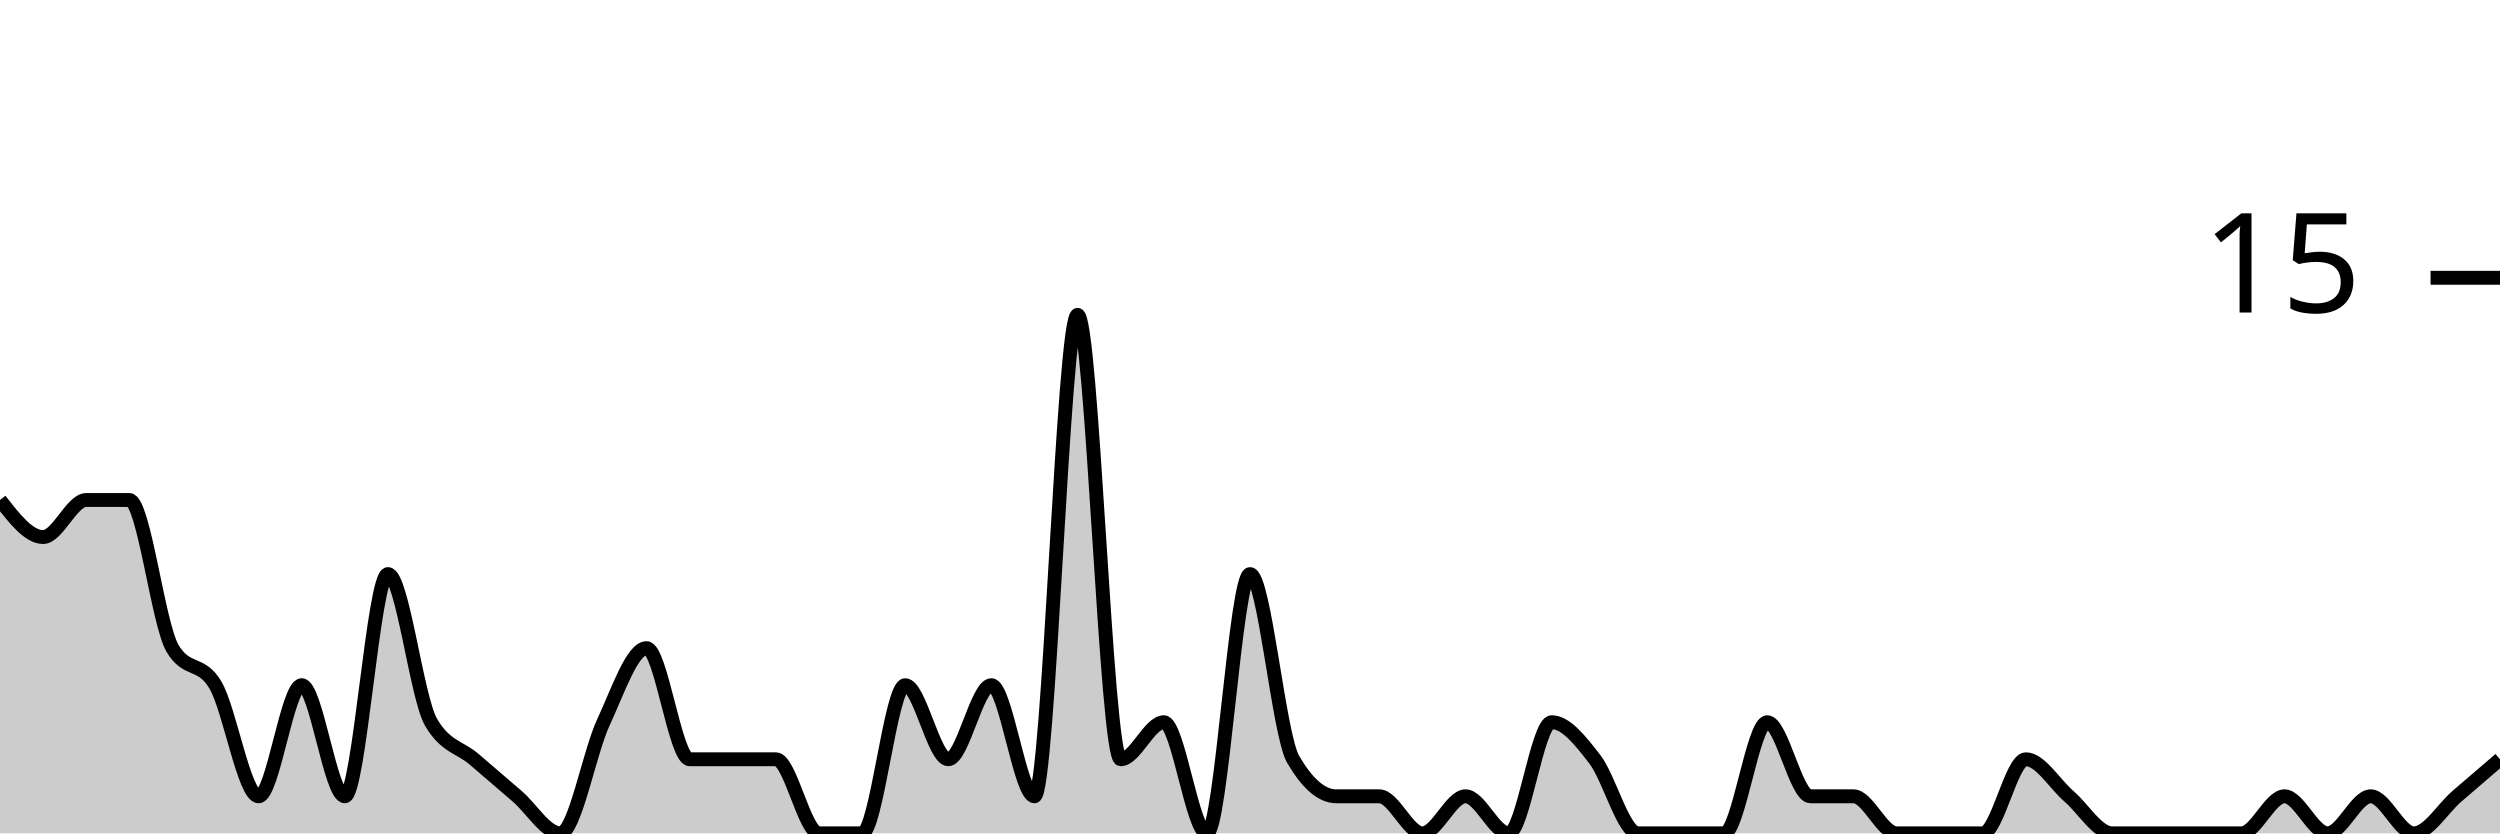
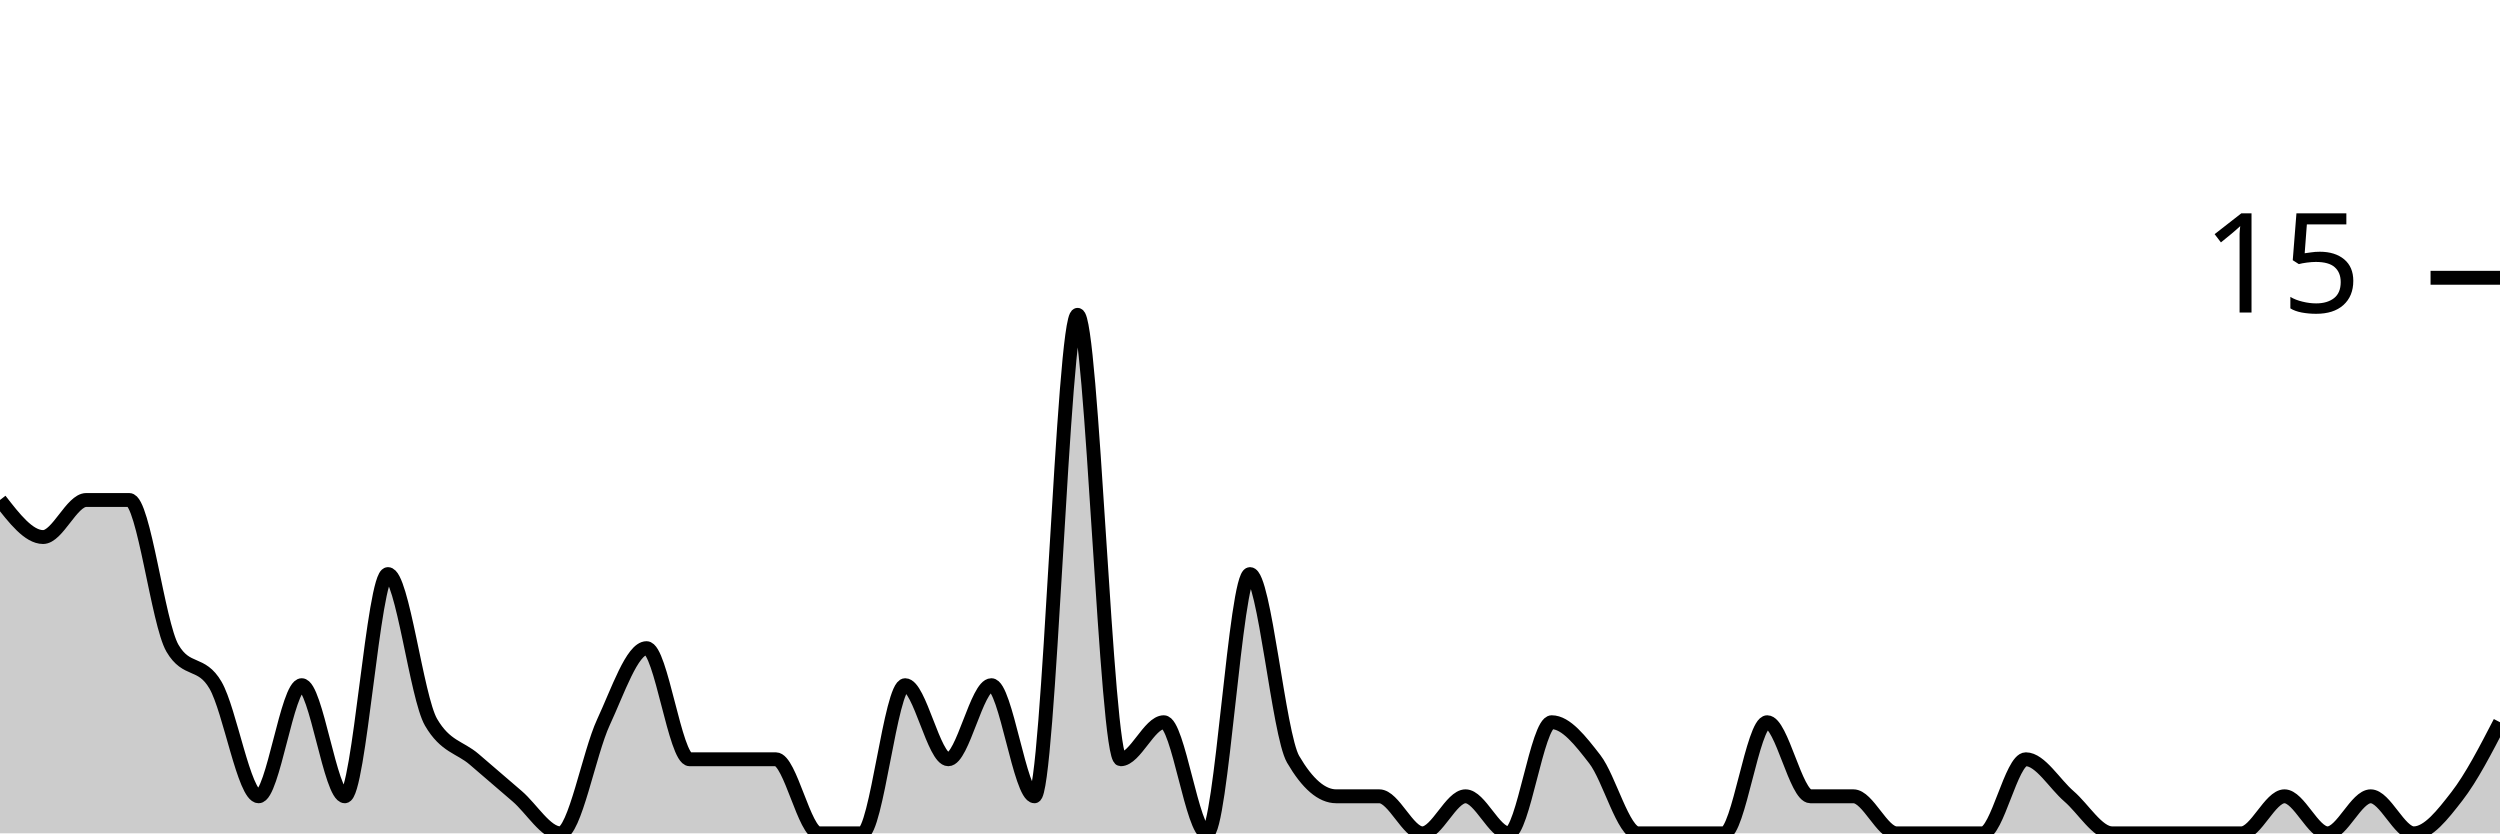
<svg xmlns="http://www.w3.org/2000/svg" viewBox="0 0 180 60">
  <g transform="translate(0,20)">
-     <path class="area" fill="rgba(0, 0, 0, 0.2)" d="M0,16C1.034,17.333,2.069,18.667,3.103,18.667C4.138,18.667,5.172,16,6.207,16C7.241,16,8.276,16,9.31,16C10.345,16,11.379,24.889,12.414,26.667C13.448,28.444,14.483,27.556,15.517,29.333C16.552,31.111,17.586,37.333,18.621,37.333C19.655,37.333,20.69,29.333,21.724,29.333C22.759,29.333,23.793,37.333,24.828,37.333C25.862,37.333,26.897,21.333,27.931,21.333C28.966,21.333,30,30.222,31.034,32C32.069,33.778,33.103,33.778,34.138,34.667C35.172,35.556,36.207,36.444,37.241,37.333C38.276,38.222,39.31,40,40.345,40C41.379,40,42.414,34.222,43.448,32C44.483,29.778,45.517,26.667,46.552,26.667C47.586,26.667,48.621,34.667,49.655,34.667C50.69,34.667,51.724,34.667,52.759,34.667C53.793,34.667,54.828,34.667,55.862,34.667C56.897,34.667,57.931,40,58.966,40C60,40,61.034,40,62.069,40C63.103,40,64.138,29.333,65.172,29.333C66.207,29.333,67.241,34.667,68.276,34.667C69.31,34.667,70.345,29.333,71.379,29.333C72.414,29.333,73.448,37.333,74.483,37.333C75.517,37.333,76.552,2.667,77.586,2.667C78.621,2.667,79.655,34.667,80.69,34.667C81.724,34.667,82.759,32,83.793,32C84.828,32,85.862,40,86.897,40C87.931,40,88.966,21.333,90,21.333C91.034,21.333,92.069,32.889,93.103,34.667C94.138,36.444,95.172,37.333,96.207,37.333C97.241,37.333,98.276,37.333,99.31,37.333C100.345,37.333,101.379,40,102.414,40C103.448,40,104.483,37.333,105.517,37.333C106.552,37.333,107.586,40,108.621,40C109.655,40,110.69,32,111.724,32C112.759,32,113.793,33.333,114.828,34.667C115.862,36,116.897,40,117.931,40C118.966,40,120,40,121.034,40C122.069,40,123.103,40,124.138,40C125.172,40,126.207,32,127.241,32C128.276,32,129.31,37.333,130.345,37.333C131.379,37.333,132.414,37.333,133.448,37.333C134.483,37.333,135.517,40,136.552,40C137.586,40,138.621,40,139.655,40C140.69,40,141.724,40,142.759,40C143.793,40,144.828,34.667,145.862,34.667C146.897,34.667,147.931,36.444,148.966,37.333C150,38.222,151.034,40,152.069,40C153.103,40,154.138,40,155.172,40C156.207,40,157.241,40,158.276,40C159.31,40,160.345,40,161.379,40C162.414,40,163.448,37.333,164.483,37.333C165.517,37.333,166.552,40,167.586,40C168.621,40,169.655,37.333,170.69,37.333C171.724,37.333,172.759,40,173.793,40C174.828,40,175.862,38.222,176.897,37.333C177.931,36.444,178.966,35.556,180,34.667L180,40C178.966,40,177.931,40,176.897,40C175.862,40,174.828,40,173.793,40C172.759,40,171.724,40,170.69,40C169.655,40,168.621,40,167.586,40C166.552,40,165.517,40,164.483,40C163.448,40,162.414,40,161.379,40C160.345,40,159.31,40,158.276,40C157.241,40,156.207,40,155.172,40C154.138,40,153.103,40,152.069,40C151.034,40,150,40,148.966,40C147.931,40,146.897,40,145.862,40C144.828,40,143.793,40,142.759,40C141.724,40,140.69,40,139.655,40C138.621,40,137.586,40,136.552,40C135.517,40,134.483,40,133.448,40C132.414,40,131.379,40,130.345,40C129.31,40,128.276,40,127.241,40C126.207,40,125.172,40,124.138,40C123.103,40,122.069,40,121.034,40C120,40,118.966,40,117.931,40C116.897,40,115.862,40,114.828,40C113.793,40,112.759,40,111.724,40C110.69,40,109.655,40,108.621,40C107.586,40,106.552,40,105.517,40C104.483,40,103.448,40,102.414,40C101.379,40,100.345,40,99.31,40C98.276,40,97.241,40,96.207,40C95.172,40,94.138,40,93.103,40C92.069,40,91.034,40,90,40C88.966,40,87.931,40,86.897,40C85.862,40,84.828,40,83.793,40C82.759,40,81.724,40,80.69,40C79.655,40,78.621,40,77.586,40C76.552,40,75.517,40,74.483,40C73.448,40,72.414,40,71.379,40C70.345,40,69.31,40,68.276,40C67.241,40,66.207,40,65.172,40C64.138,40,63.103,40,62.069,40C61.034,40,60,40,58.966,40C57.931,40,56.897,40,55.862,40C54.828,40,53.793,40,52.759,40C51.724,40,50.69,40,49.655,40C48.621,40,47.586,40,46.552,40C45.517,40,44.483,40,43.448,40C42.414,40,41.379,40,40.345,40C39.31,40,38.276,40,37.241,40C36.207,40,35.172,40,34.138,40C33.103,40,32.069,40,31.034,40C30,40,28.966,40,27.931,40C26.897,40,25.862,40,24.828,40C23.793,40,22.759,40,21.724,40C20.69,40,19.655,40,18.621,40C17.586,40,16.552,40,15.517,40C14.483,40,13.448,40,12.414,40C11.379,40,10.345,40,9.31,40C8.276,40,7.241,40,6.207,40C5.172,40,4.138,40,3.103,40C2.069,40,1.034,40,0,40Z" />
-     <path class="line" stroke="black" fill="none" d="M0,16C1.034,17.333,2.069,18.667,3.103,18.667C4.138,18.667,5.172,16,6.207,16C7.241,16,8.276,16,9.31,16C10.345,16,11.379,24.889,12.414,26.667C13.448,28.444,14.483,27.556,15.517,29.333C16.552,31.111,17.586,37.333,18.621,37.333C19.655,37.333,20.69,29.333,21.724,29.333C22.759,29.333,23.793,37.333,24.828,37.333C25.862,37.333,26.897,21.333,27.931,21.333C28.966,21.333,30,30.222,31.034,32C32.069,33.778,33.103,33.778,34.138,34.667C35.172,35.556,36.207,36.444,37.241,37.333C38.276,38.222,39.31,40,40.345,40C41.379,40,42.414,34.222,43.448,32C44.483,29.778,45.517,26.667,46.552,26.667C47.586,26.667,48.621,34.667,49.655,34.667C50.69,34.667,51.724,34.667,52.759,34.667C53.793,34.667,54.828,34.667,55.862,34.667C56.897,34.667,57.931,40,58.966,40C60,40,61.034,40,62.069,40C63.103,40,64.138,29.333,65.172,29.333C66.207,29.333,67.241,34.667,68.276,34.667C69.31,34.667,70.345,29.333,71.379,29.333C72.414,29.333,73.448,37.333,74.483,37.333C75.517,37.333,76.552,2.667,77.586,2.667C78.621,2.667,79.655,34.667,80.69,34.667C81.724,34.667,82.759,32,83.793,32C84.828,32,85.862,40,86.897,40C87.931,40,88.966,21.333,90,21.333C91.034,21.333,92.069,32.889,93.103,34.667C94.138,36.444,95.172,37.333,96.207,37.333C97.241,37.333,98.276,37.333,99.31,37.333C100.345,37.333,101.379,40,102.414,40C103.448,40,104.483,37.333,105.517,37.333C106.552,37.333,107.586,40,108.621,40C109.655,40,110.69,32,111.724,32C112.759,32,113.793,33.333,114.828,34.667C115.862,36,116.897,40,117.931,40C118.966,40,120,40,121.034,40C122.069,40,123.103,40,124.138,40C125.172,40,126.207,32,127.241,32C128.276,32,129.31,37.333,130.345,37.333C131.379,37.333,132.414,37.333,133.448,37.333C134.483,37.333,135.517,40,136.552,40C137.586,40,138.621,40,139.655,40C140.69,40,141.724,40,142.759,40C143.793,40,144.828,34.667,145.862,34.667C146.897,34.667,147.931,36.444,148.966,37.333C150,38.222,151.034,40,152.069,40C153.103,40,154.138,40,155.172,40C156.207,40,157.241,40,158.276,40C159.31,40,160.345,40,161.379,40C162.414,40,163.448,37.333,164.483,37.333C165.517,37.333,166.552,40,167.586,40C168.621,40,169.655,37.333,170.69,37.333C171.724,37.333,172.759,40,173.793,40C174.828,40,175.862,38.222,176.897,37.333C177.931,36.444,178.966,35.556,180,34.667" />
+     <path class="area" fill="rgba(0, 0, 0, 0.2)" d="M0,16C1.034,17.333,2.069,18.667,3.103,18.667C4.138,18.667,5.172,16,6.207,16C7.241,16,8.276,16,9.31,16C10.345,16,11.379,24.889,12.414,26.667C13.448,28.444,14.483,27.556,15.517,29.333C16.552,31.111,17.586,37.333,18.621,37.333C19.655,37.333,20.69,29.333,21.724,29.333C22.759,29.333,23.793,37.333,24.828,37.333C25.862,37.333,26.897,21.333,27.931,21.333C28.966,21.333,30,30.222,31.034,32C32.069,33.778,33.103,33.778,34.138,34.667C35.172,35.556,36.207,36.444,37.241,37.333C38.276,38.222,39.31,40,40.345,40C41.379,40,42.414,34.222,43.448,32C44.483,29.778,45.517,26.667,46.552,26.667C47.586,26.667,48.621,34.667,49.655,34.667C50.69,34.667,51.724,34.667,52.759,34.667C53.793,34.667,54.828,34.667,55.862,34.667C56.897,34.667,57.931,40,58.966,40C60,40,61.034,40,62.069,40C63.103,40,64.138,29.333,65.172,29.333C66.207,29.333,67.241,34.667,68.276,34.667C69.31,34.667,70.345,29.333,71.379,29.333C72.414,29.333,73.448,37.333,74.483,37.333C75.517,37.333,76.552,2.667,77.586,2.667C78.621,2.667,79.655,34.667,80.69,34.667C81.724,34.667,82.759,32,83.793,32C84.828,32,85.862,40,86.897,40C87.931,40,88.966,21.333,90,21.333C91.034,21.333,92.069,32.889,93.103,34.667C94.138,36.444,95.172,37.333,96.207,37.333C97.241,37.333,98.276,37.333,99.31,37.333C100.345,37.333,101.379,40,102.414,40C103.448,40,104.483,37.333,105.517,37.333C106.552,37.333,107.586,40,108.621,40C109.655,40,110.69,32,111.724,32C112.759,32,113.793,33.333,114.828,34.667C115.862,36,116.897,40,117.931,40C118.966,40,120,40,121.034,40C122.069,40,123.103,40,124.138,40C125.172,40,126.207,32,127.241,32C128.276,32,129.31,37.333,130.345,37.333C131.379,37.333,132.414,37.333,133.448,37.333C134.483,37.333,135.517,40,136.552,40C137.586,40,138.621,40,139.655,40C140.69,40,141.724,40,142.759,40C143.793,40,144.828,34.667,145.862,34.667C146.897,34.667,147.931,36.444,148.966,37.333C150,38.222,151.034,40,152.069,40C153.103,40,154.138,40,155.172,40C156.207,40,157.241,40,158.276,40C159.31,40,160.345,40,161.379,40C162.414,40,163.448,37.333,164.483,37.333C165.517,37.333,166.552,40,167.586,40C168.621,40,169.655,37.333,170.69,37.333C171.724,37.333,172.759,40,173.793,40C174.828,40,175.862,38.667,176.897,37.333C177.931,36,178.966,34,180,32L180,40C178.966,40,177.931,40,176.897,40C175.862,40,174.828,40,173.793,40C172.759,40,171.724,40,170.69,40C169.655,40,168.621,40,167.586,40C166.552,40,165.517,40,164.483,40C163.448,40,162.414,40,161.379,40C160.345,40,159.31,40,158.276,40C157.241,40,156.207,40,155.172,40C154.138,40,153.103,40,152.069,40C151.034,40,150,40,148.966,40C147.931,40,146.897,40,145.862,40C144.828,40,143.793,40,142.759,40C141.724,40,140.69,40,139.655,40C138.621,40,137.586,40,136.552,40C135.517,40,134.483,40,133.448,40C132.414,40,131.379,40,130.345,40C129.31,40,128.276,40,127.241,40C126.207,40,125.172,40,124.138,40C123.103,40,122.069,40,121.034,40C120,40,118.966,40,117.931,40C116.897,40,115.862,40,114.828,40C113.793,40,112.759,40,111.724,40C110.69,40,109.655,40,108.621,40C107.586,40,106.552,40,105.517,40C104.483,40,103.448,40,102.414,40C101.379,40,100.345,40,99.31,40C98.276,40,97.241,40,96.207,40C95.172,40,94.138,40,93.103,40C92.069,40,91.034,40,90,40C88.966,40,87.931,40,86.897,40C85.862,40,84.828,40,83.793,40C82.759,40,81.724,40,80.69,40C79.655,40,78.621,40,77.586,40C76.552,40,75.517,40,74.483,40C73.448,40,72.414,40,71.379,40C70.345,40,69.31,40,68.276,40C67.241,40,66.207,40,65.172,40C64.138,40,63.103,40,62.069,40C61.034,40,60,40,58.966,40C57.931,40,56.897,40,55.862,40C54.828,40,53.793,40,52.759,40C51.724,40,50.69,40,49.655,40C48.621,40,47.586,40,46.552,40C45.517,40,44.483,40,43.448,40C42.414,40,41.379,40,40.345,40C39.31,40,38.276,40,37.241,40C36.207,40,35.172,40,34.138,40C33.103,40,32.069,40,31.034,40C30,40,28.966,40,27.931,40C26.897,40,25.862,40,24.828,40C23.793,40,22.759,40,21.724,40C20.69,40,19.655,40,18.621,40C17.586,40,16.552,40,15.517,40C14.483,40,13.448,40,12.414,40C11.379,40,10.345,40,9.31,40C8.276,40,7.241,40,6.207,40C5.172,40,4.138,40,3.103,40C2.069,40,1.034,40,0,40Z" />
+     <path class="line" stroke="black" fill="none" d="M0,16C1.034,17.333,2.069,18.667,3.103,18.667C4.138,18.667,5.172,16,6.207,16C7.241,16,8.276,16,9.31,16C10.345,16,11.379,24.889,12.414,26.667C13.448,28.444,14.483,27.556,15.517,29.333C16.552,31.111,17.586,37.333,18.621,37.333C19.655,37.333,20.69,29.333,21.724,29.333C22.759,29.333,23.793,37.333,24.828,37.333C25.862,37.333,26.897,21.333,27.931,21.333C28.966,21.333,30,30.222,31.034,32C32.069,33.778,33.103,33.778,34.138,34.667C35.172,35.556,36.207,36.444,37.241,37.333C38.276,38.222,39.31,40,40.345,40C41.379,40,42.414,34.222,43.448,32C44.483,29.778,45.517,26.667,46.552,26.667C47.586,26.667,48.621,34.667,49.655,34.667C50.69,34.667,51.724,34.667,52.759,34.667C53.793,34.667,54.828,34.667,55.862,34.667C56.897,34.667,57.931,40,58.966,40C60,40,61.034,40,62.069,40C63.103,40,64.138,29.333,65.172,29.333C66.207,29.333,67.241,34.667,68.276,34.667C69.31,34.667,70.345,29.333,71.379,29.333C72.414,29.333,73.448,37.333,74.483,37.333C75.517,37.333,76.552,2.667,77.586,2.667C78.621,2.667,79.655,34.667,80.69,34.667C81.724,34.667,82.759,32,83.793,32C84.828,32,85.862,40,86.897,40C87.931,40,88.966,21.333,90,21.333C91.034,21.333,92.069,32.889,93.103,34.667C94.138,36.444,95.172,37.333,96.207,37.333C97.241,37.333,98.276,37.333,99.31,37.333C100.345,37.333,101.379,40,102.414,40C103.448,40,104.483,37.333,105.517,37.333C106.552,37.333,107.586,40,108.621,40C109.655,40,110.69,32,111.724,32C112.759,32,113.793,33.333,114.828,34.667C115.862,36,116.897,40,117.931,40C118.966,40,120,40,121.034,40C122.069,40,123.103,40,124.138,40C125.172,40,126.207,32,127.241,32C128.276,32,129.31,37.333,130.345,37.333C131.379,37.333,132.414,37.333,133.448,37.333C134.483,37.333,135.517,40,136.552,40C137.586,40,138.621,40,139.655,40C140.69,40,141.724,40,142.759,40C143.793,40,144.828,34.667,145.862,34.667C146.897,34.667,147.931,36.444,148.966,37.333C150,38.222,151.034,40,152.069,40C153.103,40,154.138,40,155.172,40C156.207,40,157.241,40,158.276,40C159.31,40,160.345,40,161.379,40C162.414,40,163.448,37.333,164.483,37.333C165.517,37.333,166.552,40,167.586,40C168.621,40,169.655,37.333,170.69,37.333C171.724,37.333,172.759,40,173.793,40C174.828,40,175.862,38.667,176.897,37.333C177.931,36,178.966,34,180,32" />
    <path class="axis-ceiling" stroke-width="1" stroke="black" fill="none" d="M175,0L180,0" />
    <text class="axis-ceiling-label" font-family="sans-serif" text-anchor="end" font-size="10px" x="170" y="2.5">15</text>
  </g>
</svg>
